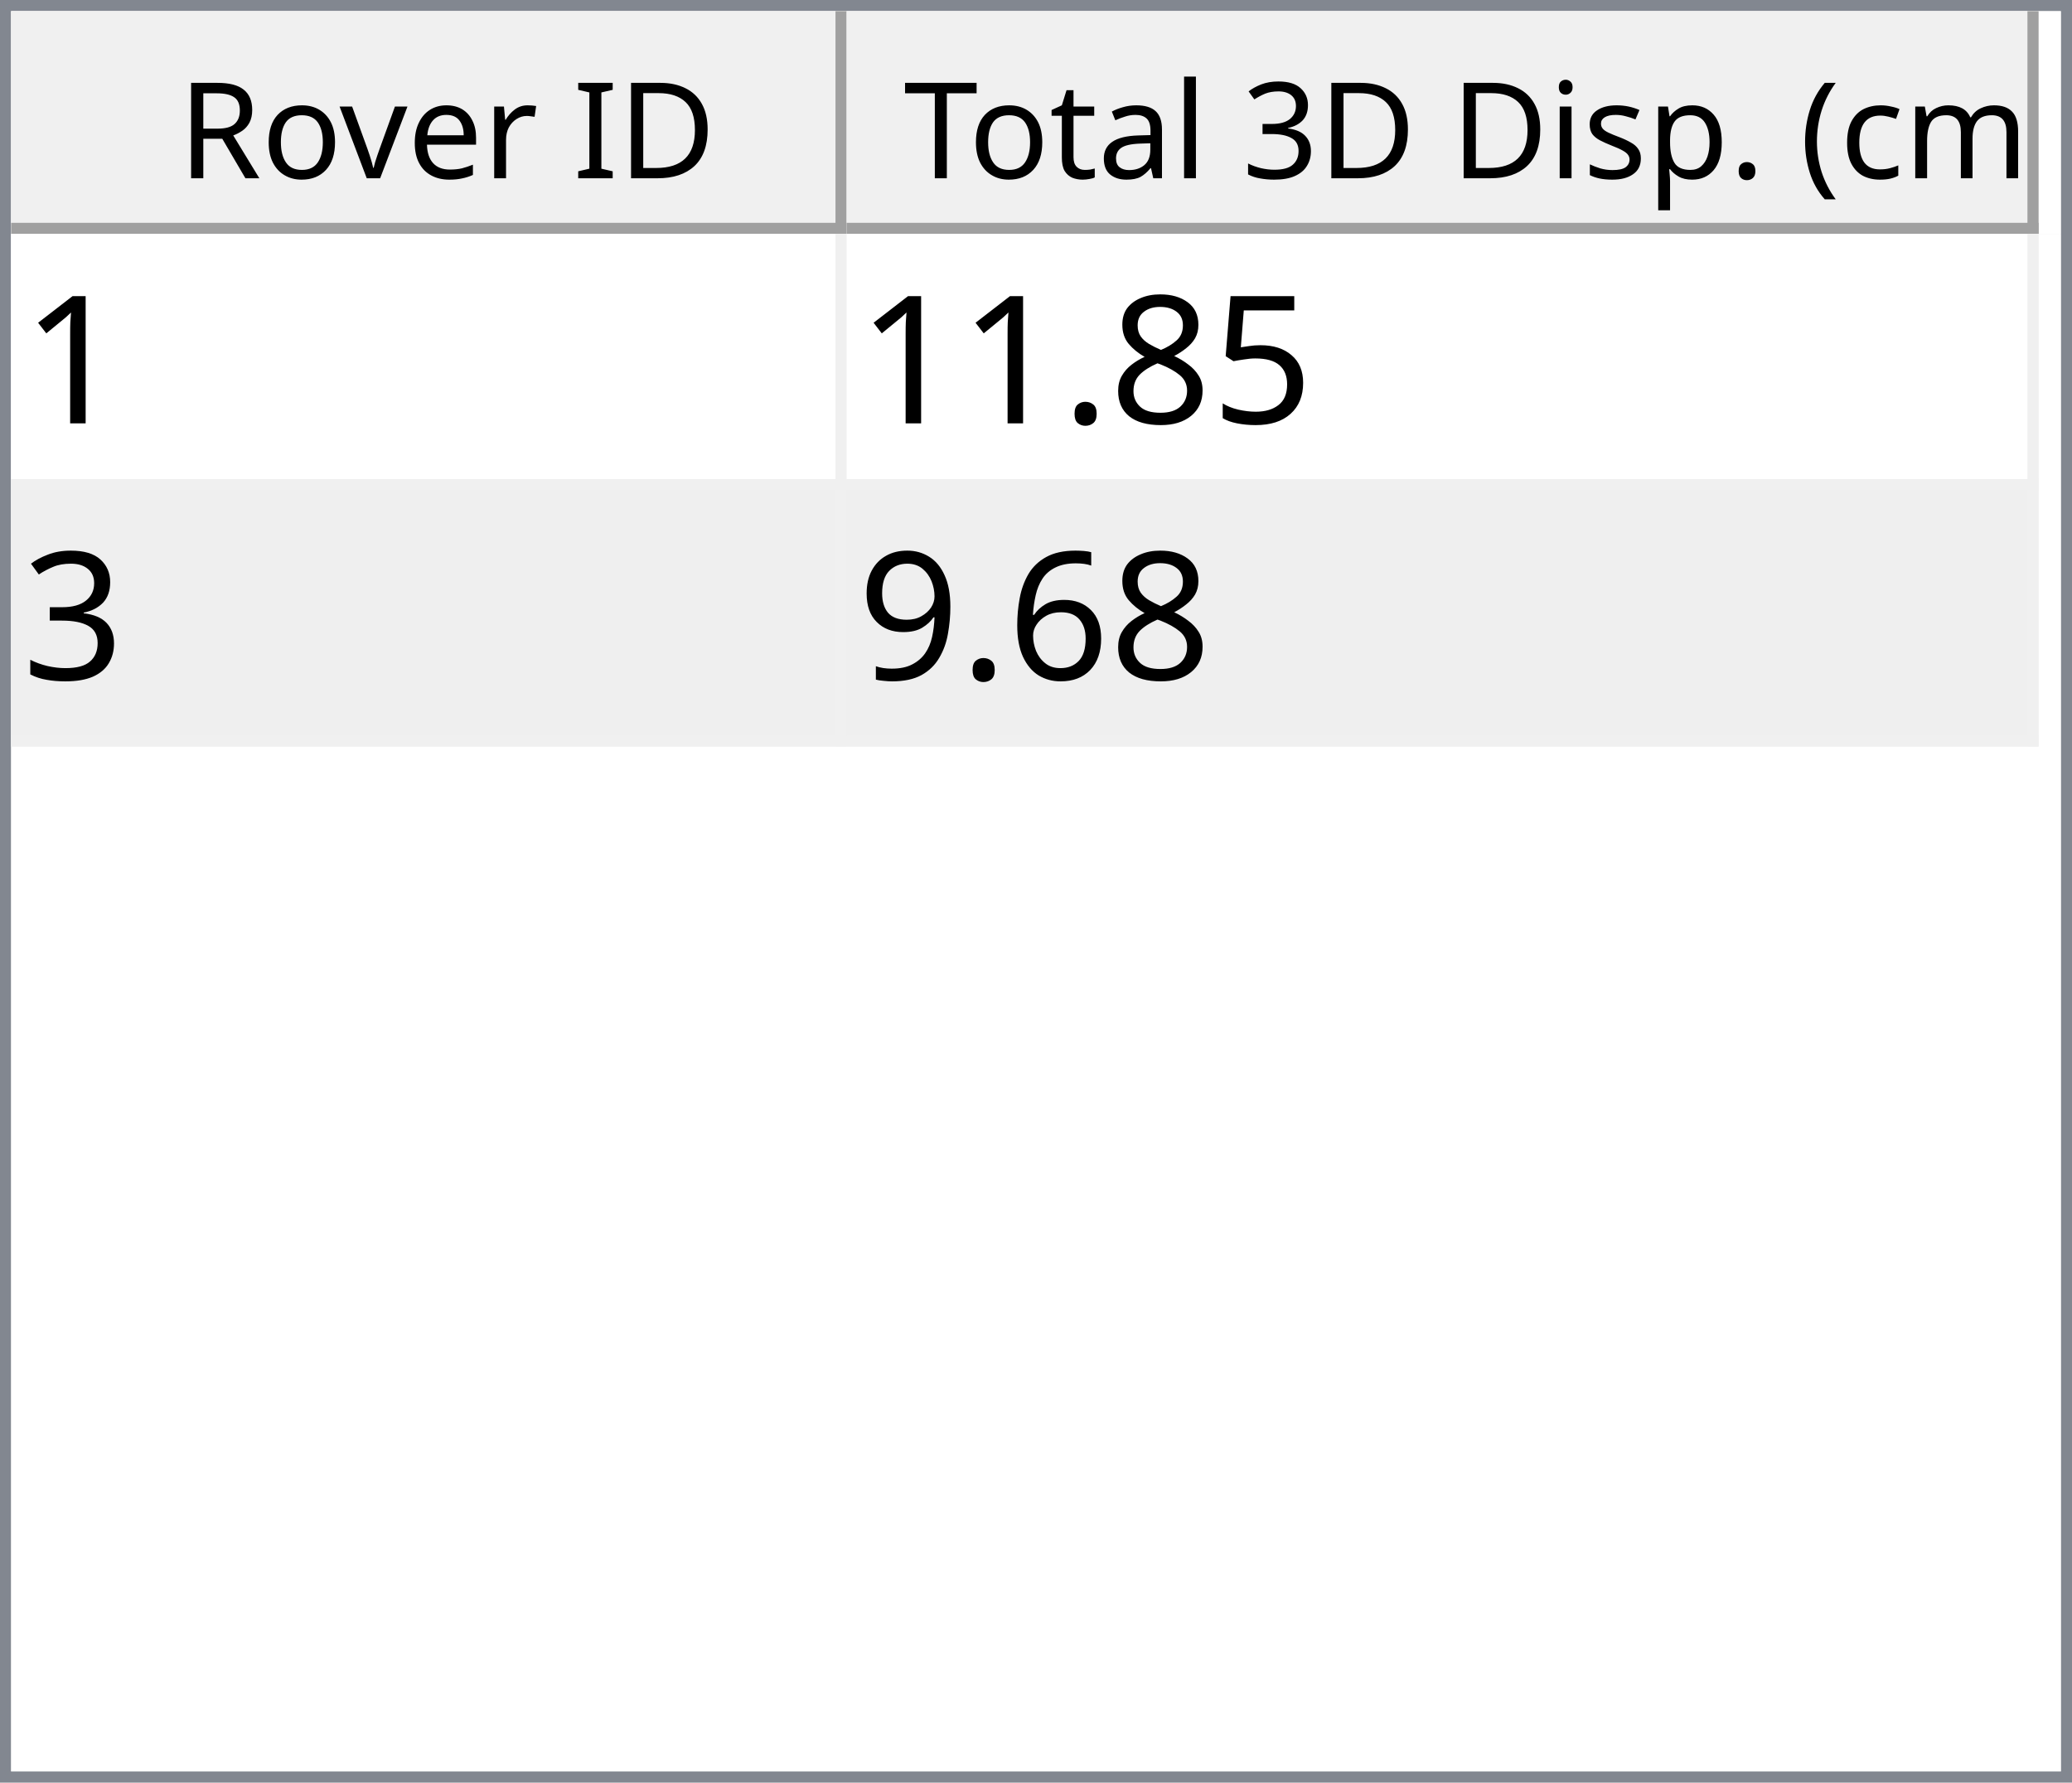
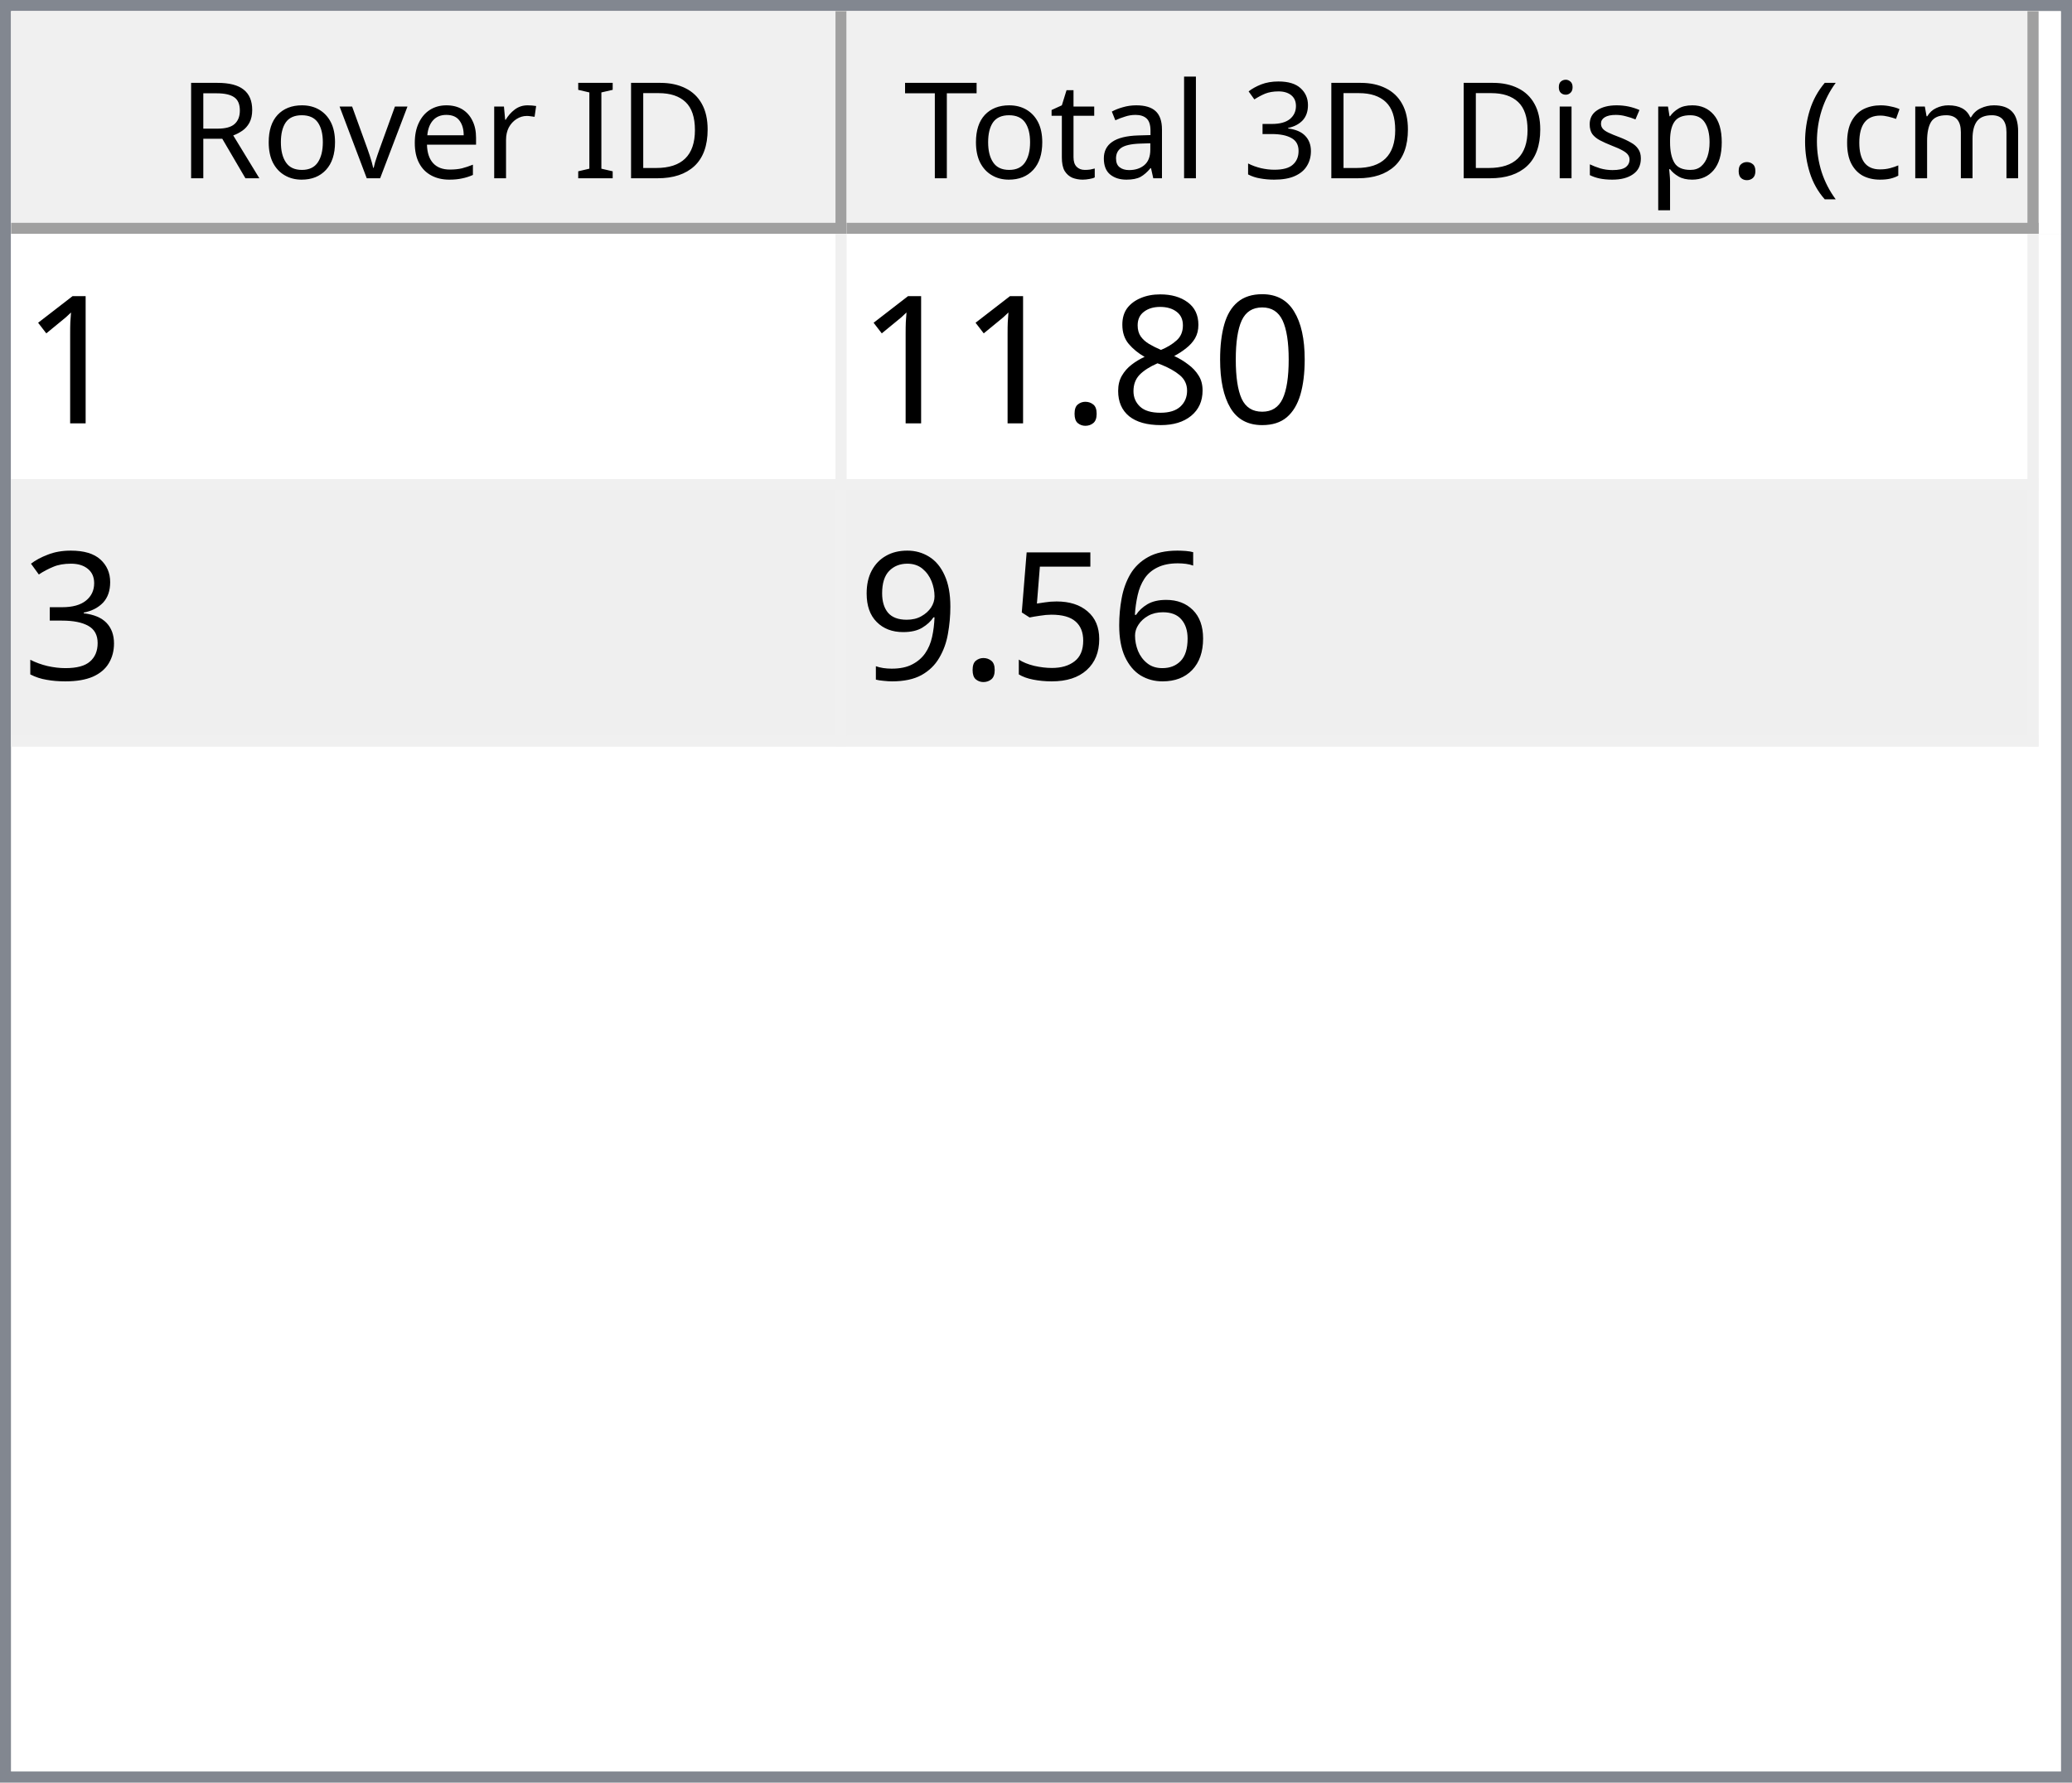
<svg xmlns="http://www.w3.org/2000/svg" style="fill-opacity:1; color-rendering:auto; color-interpolation:auto; text-rendering:auto; stroke:black; stroke-linecap:square; stroke-miterlimit:10; shape-rendering:auto; stroke-opacity:1; fill:black; stroke-dasharray:none; font-weight:normal; stroke-width:1; font-family:'Dialog'; font-style:normal; stroke-linejoin:miter; font-size:12px; stroke-dashoffset:0; image-rendering:auto;" width="186" height="160">
  <defs id="genericDefs" />
  <g>
    <defs id="defs1">
      <clipPath clipPathUnits="userSpaceOnUse" id="clipPath1">
        <path d="M0 0 L186 0 L186 160 L0 160 L0 0 Z" />
      </clipPath>
      <clipPath clipPathUnits="userSpaceOnUse" id="clipPath2">
        <path d="M0 0 L0 160 L186 160 L186 0 Z" />
      </clipPath>
      <clipPath clipPathUnits="userSpaceOnUse" id="clipPath3">
        <path d="M0 0 L0 20 L184 20 L184 0 Z" />
      </clipPath>
      <clipPath clipPathUnits="userSpaceOnUse" id="clipPath4">
        <path d="M0 0 L0 20 L75 20 L75 0 Z" />
      </clipPath>
      <clipPath clipPathUnits="userSpaceOnUse" id="clipPath5">
        <path d="M1 1 L1 19 L74 19 L74 1 Z" />
      </clipPath>
      <clipPath clipPathUnits="userSpaceOnUse" id="clipPath6">
        <path d="M0 0 L0 18 L73 18 L73 0 Z" />
      </clipPath>
      <clipPath clipPathUnits="userSpaceOnUse" id="clipPath7">
        <path d="M-0.5 -0.5 L-0.5 19.5 L74.5 19.5 L74.5 -0.5 Z" />
      </clipPath>
      <clipPath clipPathUnits="userSpaceOnUse" id="clipPath8">
        <path d="M0 0 L0 20 L107 20 L107 0 Z" />
      </clipPath>
      <clipPath clipPathUnits="userSpaceOnUse" id="clipPath9">
        <path d="M1 1 L1 19 L106 19 L106 1 Z" />
      </clipPath>
      <clipPath clipPathUnits="userSpaceOnUse" id="clipPath10">
        <path d="M0 0 L0 18 L105 18 L105 0 Z" />
      </clipPath>
      <clipPath clipPathUnits="userSpaceOnUse" id="clipPath11">
        <path d="M-0.5 -0.5 L-0.5 19.5 L106.5 19.5 L106.5 -0.5 Z" />
      </clipPath>
      <clipPath clipPathUnits="userSpaceOnUse" id="clipPath12">
        <path d="M0 0 L0 138 L184 138 L184 0 Z" />
      </clipPath>
      <clipPath clipPathUnits="userSpaceOnUse" id="clipPath13">
        <path d="M0 0 L0 46 L182 46 L182 0 Z" />
      </clipPath>
      <clipPath clipPathUnits="userSpaceOnUse" id="clipPath14">
        <path d="M-0.5 -0.5 L-0.5 45.5 L181.5 45.5 L181.5 -0.5 Z" />
      </clipPath>
      <clipPath clipPathUnits="userSpaceOnUse" id="clipPath15">
        <path d="M0 0 L0 22 L74 22 L74 0 Z" />
      </clipPath>
      <clipPath clipPathUnits="userSpaceOnUse" id="clipPath16">
        <path d="M0 0 L0 22 L106 22 L106 0 Z" />
      </clipPath>
      <font horiz-adv-x="64.551" id="font1">
        <font-face ascent="107.91" descent="25.098" units-per-em="100" style="font-style:normal; font-family:Segoe UI; font-weight:normal;" />
        <missing-glyph horiz-adv-x="64.551" d="M8.109 0 L8.109 68.266 L56.453 68.266 L56.453 0 L8.109 0 ZM15.328 7.234 L49.219 7.234 L49.219 61.031 L15.328 61.031 L15.328 7.234 Z" />
        <glyph unicode="D" horiz-adv-x="70.117" d="M9.188 0 L9.188 70.016 L28.516 70.016 Q65.531 70.016 65.531 35.891 Q65.531 19.672 55.25 9.836 Q44.969 0 27.734 0 L9.188 0 ZM17.391 62.594 L17.391 7.422 L27.828 7.422 Q41.609 7.422 49.273 14.797 Q56.938 22.172 56.938 35.688 Q56.938 62.594 28.328 62.594 L17.391 62.594 Z" />
        <glyph unicode="I" horiz-adv-x="26.611" d="M17.391 0 L9.188 0 L9.188 70.016 L17.391 70.016 L17.391 0 Z" />
        <glyph unicode=" " horiz-adv-x="27.393" d="" />
        <glyph unicode="r" horiz-adv-x="34.766" d="M34.188 41.891 Q32.078 43.5 28.125 43.5 Q23 43.5 19.555 38.672 Q16.109 33.844 16.109 25.484 L16.109 0 L8.109 0 L8.109 50 L16.109 50 L16.109 39.703 L16.312 39.703 Q18.016 44.969 21.531 47.922 Q25.047 50.875 29.391 50.875 Q32.516 50.875 34.188 50.203 L34.188 41.891 Z" />
        <glyph unicode="e" horiz-adv-x="52.295" d="M48.297 23 L12.984 23 Q13.188 14.656 17.484 10.109 Q21.781 5.562 29.297 5.562 Q37.75 5.562 44.828 11.141 L44.828 3.609 Q38.234 -1.172 27.391 -1.172 Q16.797 -1.172 10.742 5.641 Q4.688 12.453 4.688 24.812 Q4.688 36.469 11.305 43.82 Q17.922 51.172 27.734 51.172 Q37.547 51.172 42.922 44.828 Q48.297 38.484 48.297 27.203 L48.297 23 ZM40.094 29.781 Q40.047 36.719 36.75 40.578 Q33.453 44.438 27.594 44.438 Q21.922 44.438 17.969 40.383 Q14.016 36.328 13.094 29.781 L40.094 29.781 Z" />
        <glyph unicode="v" horiz-adv-x="47.9" d="M47.406 50 L27.484 0 L19.625 0 L0.688 50 L9.469 50 L22.172 13.672 Q23.578 9.672 23.922 6.688 L24.125 6.688 Q24.609 10.453 25.688 13.484 L38.969 50 L47.406 50 Z" />
        <glyph unicode="o" horiz-adv-x="58.594" d="M29 -1.172 Q17.922 -1.172 11.305 5.836 Q4.688 12.844 4.688 24.422 Q4.688 37.016 11.57 44.094 Q18.453 51.172 30.172 51.172 Q41.359 51.172 47.633 44.289 Q53.906 37.406 53.906 25.203 Q53.906 13.234 47.141 6.031 Q40.375 -1.172 29 -1.172 ZM29.594 44.438 Q21.875 44.438 17.383 39.188 Q12.891 33.938 12.891 24.703 Q12.891 15.828 17.43 10.695 Q21.969 5.562 29.594 5.562 Q37.359 5.562 41.531 10.594 Q45.703 15.625 45.703 24.906 Q45.703 34.281 41.531 39.359 Q37.359 44.438 29.594 44.438 Z" />
        <glyph unicode="R" horiz-adv-x="59.814" d="M59.375 0 L49.609 0 L37.891 19.625 Q36.281 22.359 34.766 24.289 Q33.25 26.219 31.664 27.438 Q30.078 28.656 28.25 29.219 Q26.422 29.781 24.125 29.781 L17.391 29.781 L17.391 0 L9.188 0 L9.188 70.016 L30.078 70.016 Q34.672 70.016 38.555 68.867 Q42.438 67.719 45.289 65.375 Q48.141 63.031 49.758 59.547 Q51.375 56.062 51.375 51.375 Q51.375 47.703 50.273 44.656 Q49.172 41.609 47.148 39.211 Q45.125 36.812 42.266 35.133 Q39.406 33.453 35.844 32.516 L35.844 32.328 Q37.594 31.547 38.891 30.547 Q40.188 29.547 41.359 28.18 Q42.531 26.812 43.68 25.078 Q44.828 23.344 46.234 21.047 L59.375 0 ZM17.391 62.594 L17.391 37.203 L28.516 37.203 Q31.594 37.203 34.203 38.133 Q36.812 39.062 38.719 40.797 Q40.625 42.531 41.703 45.047 Q42.781 47.562 42.781 50.688 Q42.781 56.297 39.141 59.445 Q35.5 62.594 28.609 62.594 L17.391 62.594 Z" />
        <glyph unicode=")" horiz-adv-x="30.176" d="M8.297 -15.922 L1.172 -15.922 Q16.406 2.344 16.406 26.812 Q16.406 51.469 1.078 70.016 L8.297 70.016 Q23.531 52.156 23.531 26.703 Q23.531 1.375 8.297 -15.922 Z" />
        <glyph unicode="m" horiz-adv-x="86.133" d="M79.109 0 L71.094 0 L71.094 28.719 Q71.094 37.016 68.531 40.727 Q65.969 44.438 59.906 44.438 Q54.781 44.438 51.195 39.75 Q47.609 35.062 47.609 28.516 L47.609 0 L39.594 0 L39.594 29.688 Q39.594 44.438 28.219 44.438 Q22.953 44.438 19.531 40.016 Q16.109 35.594 16.109 28.516 L16.109 0 L8.109 0 L8.109 50 L16.109 50 L16.109 42.094 L16.312 42.094 Q21.625 51.172 31.844 51.172 Q36.969 51.172 40.773 48.312 Q44.578 45.453 46 40.828 Q51.562 51.172 62.594 51.172 Q79.109 51.172 79.109 30.812 L79.109 0 Z" />
        <glyph unicode="c" horiz-adv-x="46.191" d="M42.188 2.297 Q36.422 -1.172 28.516 -1.172 Q17.828 -1.172 11.258 5.789 Q4.688 12.75 4.688 23.828 Q4.688 36.188 11.766 43.68 Q18.844 51.172 30.672 51.172 Q37.25 51.172 42.281 48.734 L42.281 40.531 Q36.719 44.438 30.375 44.438 Q22.703 44.438 17.797 38.945 Q12.891 33.453 12.891 24.516 Q12.891 15.719 17.508 10.641 Q22.125 5.562 29.891 5.562 Q36.422 5.562 42.188 9.906 L42.188 2.297 Z" />
        <glyph unicode="(" horiz-adv-x="30.176" d="M29.109 -15.922 L21.969 -15.922 Q6.844 1.375 6.844 26.703 Q6.844 52.156 21.969 70.016 L29.203 70.016 Q13.875 51.469 13.875 26.812 Q13.875 2.344 29.109 -15.922 Z" />
        <glyph unicode="." horiz-adv-x="21.68" d="M10.891 -1.078 Q8.641 -1.078 7.055 0.539 Q5.469 2.156 5.469 4.391 Q5.469 6.641 7.055 8.273 Q8.641 9.906 10.891 9.906 Q13.188 9.906 14.797 8.273 Q16.406 6.641 16.406 4.391 Q16.406 2.156 14.797 0.539 Q13.188 -1.078 10.891 -1.078 Z" />
        <glyph unicode="p" horiz-adv-x="58.789" d="M16.312 7.234 L16.109 7.234 L16.109 -23 L8.109 -23 L8.109 50 L16.109 50 L16.109 41.219 L16.312 41.219 Q22.219 51.172 33.594 51.172 Q43.266 51.172 48.688 44.461 Q54.109 37.75 54.109 26.469 Q54.109 13.922 48 6.375 Q41.891 -1.172 31.297 -1.172 Q21.578 -1.172 16.312 7.234 ZM16.109 27.391 L16.109 20.406 Q16.109 14.203 20.141 9.883 Q24.172 5.562 30.375 5.562 Q37.641 5.562 41.773 11.133 Q45.906 16.703 45.906 26.609 Q45.906 34.969 42.047 39.703 Q38.188 44.438 31.594 44.438 Q24.609 44.438 20.359 39.578 Q16.109 34.719 16.109 27.391 Z" />
        <glyph unicode="s" horiz-adv-x="42.432" d="M5.078 1.812 L5.078 10.406 Q11.625 5.562 19.484 5.562 Q30.031 5.562 30.031 12.594 Q30.031 14.594 29.125 15.992 Q28.219 17.391 26.68 18.461 Q25.141 19.531 23.07 20.383 Q21 21.234 18.609 22.172 Q15.281 23.484 12.766 24.828 Q10.25 26.172 8.57 27.859 Q6.891 29.547 6.031 31.695 Q5.172 33.844 5.172 36.719 Q5.172 40.234 6.789 42.945 Q8.406 45.656 11.086 47.484 Q13.766 49.312 17.211 50.242 Q20.656 51.172 24.312 51.172 Q30.812 51.172 35.938 48.922 L35.938 40.828 Q30.422 44.438 23.25 44.438 Q21 44.438 19.195 43.922 Q17.391 43.406 16.094 42.477 Q14.797 41.547 14.086 40.258 Q13.375 38.969 13.375 37.406 Q13.375 35.453 14.086 34.133 Q14.797 32.812 16.164 31.789 Q17.531 30.766 19.484 29.938 Q21.438 29.109 23.922 28.125 Q27.25 26.859 29.883 25.516 Q32.516 24.172 34.375 22.484 Q36.234 20.797 37.234 18.602 Q38.234 16.406 38.234 13.375 Q38.234 9.672 36.602 6.938 Q34.969 4.203 32.234 2.398 Q29.5 0.594 25.93 -0.289 Q22.359 -1.172 18.453 -1.172 Q10.75 -1.172 5.078 1.812 Z" />
        <glyph unicode="i" horiz-adv-x="24.219" d="M12.203 62.703 Q10.062 62.703 8.547 64.164 Q7.031 65.625 7.031 67.875 Q7.031 70.125 8.547 71.609 Q10.062 73.094 12.203 73.094 Q14.406 73.094 15.945 71.609 Q17.484 70.125 17.484 67.875 Q17.484 65.719 15.945 64.211 Q14.406 62.703 12.203 62.703 ZM16.109 0 L8.109 0 L8.109 50 L16.109 50 L16.109 0 Z" />
        <glyph unicode="3" horiz-adv-x="53.906" d="M46.531 19.828 Q46.531 15.094 44.75 11.211 Q42.969 7.328 39.719 4.57 Q36.469 1.812 31.93 0.297 Q27.391 -1.219 21.922 -1.219 Q11.922 -1.219 6 2.594 L6 11.188 Q13.094 5.609 22.219 5.609 Q25.875 5.609 28.828 6.539 Q31.781 7.469 33.906 9.227 Q36.031 10.984 37.18 13.477 Q38.328 15.969 38.328 19.094 Q38.328 32.812 18.797 32.812 L12.984 32.812 L12.984 39.594 L18.5 39.594 Q35.797 39.594 35.797 52.484 Q35.797 64.406 22.609 64.406 Q15.188 64.406 8.688 59.422 L8.688 67.188 Q15.375 71.188 24.609 71.188 Q29 71.188 32.57 69.969 Q36.141 68.75 38.68 66.555 Q41.219 64.359 42.609 61.281 Q44 58.203 44 54.5 Q44 40.672 30.031 36.719 L30.031 36.531 Q33.594 36.141 36.625 34.797 Q39.656 33.453 41.852 31.305 Q44.047 29.156 45.289 26.25 Q46.531 23.344 46.531 19.828 Z" />
        <glyph unicode="l" horiz-adv-x="24.219" d="M16.109 0 L8.109 0 L8.109 74.031 L16.109 74.031 L16.109 0 Z" />
        <glyph unicode="a" horiz-adv-x="50.879" d="M43.891 0 L35.891 0 L35.891 7.812 L35.688 7.812 Q30.469 -1.172 20.312 -1.172 Q12.844 -1.172 8.617 2.781 Q4.391 6.734 4.391 13.281 Q4.391 27.297 20.906 29.594 L35.891 31.688 Q35.891 44.438 25.594 44.438 Q16.547 44.438 9.281 38.281 L9.281 46.484 Q16.656 51.172 26.266 51.172 Q43.891 51.172 43.891 32.516 L43.891 0 ZM35.891 25.297 L23.828 23.641 Q18.266 22.859 15.43 20.875 Q12.594 18.891 12.594 13.875 Q12.594 10.203 15.211 7.883 Q17.828 5.562 22.172 5.562 Q28.125 5.562 32.008 9.742 Q35.891 13.922 35.891 20.312 L35.891 25.297 Z" />
        <glyph unicode="t" horiz-adv-x="33.887" d="M31.297 0.484 Q28.469 -1.078 23.828 -1.078 Q10.688 -1.078 10.688 13.578 L10.688 43.172 L2.094 43.172 L2.094 50 L10.688 50 L10.688 62.203 L18.703 64.797 L18.703 50 L31.297 50 L31.297 43.172 L18.703 43.172 L18.703 14.984 Q18.703 9.969 20.414 7.82 Q22.125 5.672 26.078 5.672 Q29.109 5.672 31.297 7.328 L31.297 0.484 Z" />
        <glyph unicode="T" horiz-adv-x="52.393" d="M50.594 62.594 L30.375 62.594 L30.375 0 L22.172 0 L22.172 62.594 L2 62.594 L2 70.016 L50.594 70.016 L50.594 62.594 Z" />
      </font>
      <font horiz-adv-x="75.0" id="font2">
        <font-face ascent="100.537" descent="21.973" units-per-em="100" style="font-style:normal; font-family:sans-serif; font-weight:normal;" />
        <missing-glyph horiz-adv-x="75.0" d="M12.5 0 L12.5 62.5 L62.5 62.5 L62.5 0 L12.5 0 ZM14.062 1.562 L60.938 1.562 L60.938 60.938 L14.062 60.938 L14.062 1.562 Z" />
        <glyph unicode="1" horiz-adv-x="55.615" d="M37.25 0 L28.469 0 L28.469 56 Q25.297 52.984 20.141 49.953 Q14.984 46.922 10.891 45.406 L10.891 53.906 Q18.266 57.375 23.781 62.305 Q29.297 67.234 31.594 71.875 L37.25 71.875 L37.25 0 Z" />
-         <glyph unicode="5" horiz-adv-x="55.615" d="M4.156 18.75 L13.375 19.531 Q14.406 12.797 18.141 9.398 Q21.875 6 27.156 6 Q33.5 6 37.891 10.789 Q42.281 15.578 42.281 23.484 Q42.281 31 38.062 35.352 Q33.844 39.703 27 39.703 Q22.75 39.703 19.336 37.773 Q15.922 35.844 13.969 32.766 L5.719 33.844 L12.641 70.609 L48.25 70.609 L48.25 62.203 L19.672 62.203 L15.828 42.969 Q22.266 47.469 29.344 47.469 Q38.719 47.469 45.164 40.969 Q51.609 34.469 51.609 24.266 Q51.609 14.547 45.953 7.469 Q39.062 -1.219 27.156 -1.219 Q17.391 -1.219 11.211 4.25 Q5.031 9.719 4.156 18.75 Z" />
+         <glyph unicode="0" horiz-adv-x="55.615" d="M4.156 35.297 Q4.156 48 6.766 55.742 Q9.375 63.484 14.523 67.68 Q19.672 71.875 27.484 71.875 Q33.25 71.875 37.594 69.555 Q41.938 67.234 44.773 62.867 Q47.609 58.5 49.219 52.227 Q50.828 45.953 50.828 35.297 Q50.828 22.703 48.242 14.969 Q45.656 7.234 40.508 3.008 Q35.359 -1.219 27.484 -1.219 Q17.141 -1.219 11.234 6.203 Q4.156 15.141 4.156 35.297 ZM13.188 35.297 Q13.188 17.672 17.312 11.836 Q21.438 6 27.484 6 Q33.547 6 37.672 11.859 Q41.797 17.719 41.797 35.297 Q41.797 52.984 37.672 58.789 Q33.547 64.594 27.391 64.594 Q21.344 64.594 17.719 59.469 Q13.188 52.938 13.188 35.297 Z" />
        <glyph unicode="8" horiz-adv-x="55.615" d="M17.672 38.812 Q12.203 40.828 9.57 44.539 Q6.938 48.25 6.938 53.422 Q6.938 61.234 12.555 66.555 Q18.172 71.875 27.484 71.875 Q36.859 71.875 42.578 66.43 Q48.297 60.984 48.297 53.172 Q48.297 48.188 45.68 44.508 Q43.062 40.828 37.75 38.812 Q44.344 36.672 47.781 31.883 Q51.219 27.094 51.219 20.453 Q51.219 11.281 44.727 5.031 Q38.234 -1.219 27.641 -1.219 Q17.047 -1.219 10.547 5.055 Q4.047 11.328 4.047 20.703 Q4.047 27.688 7.594 32.398 Q11.141 37.109 17.672 38.812 ZM15.922 53.719 Q15.922 48.641 19.195 45.414 Q22.469 42.188 27.688 42.188 Q32.766 42.188 36.016 45.383 Q39.266 48.578 39.266 53.219 Q39.266 58.062 35.914 61.359 Q32.562 64.656 27.594 64.656 Q22.562 64.656 19.242 61.43 Q15.922 58.203 15.922 53.719 ZM13.094 20.656 Q13.094 16.891 14.875 13.375 Q16.656 9.859 20.172 7.93 Q23.688 6 27.734 6 Q34.031 6 38.133 10.055 Q42.234 14.109 42.234 20.359 Q42.234 26.703 38.016 30.859 Q33.797 35.016 27.438 35.016 Q21.234 35.016 17.164 30.914 Q13.094 26.812 13.094 20.656 Z" />
        <glyph unicode="." horiz-adv-x="27.783" d="M9.078 0 L9.078 10.016 L19.094 10.016 L19.094 0 L9.078 0 Z" />
        <glyph unicode="3" horiz-adv-x="55.615" d="M4.203 18.891 L12.984 20.062 Q14.5 12.594 18.141 9.297 Q21.781 6 27 6 Q33.203 6 37.477 10.297 Q41.75 14.594 41.75 20.953 Q41.75 27 37.797 30.93 Q33.844 34.859 27.734 34.859 Q25.25 34.859 21.531 33.891 L22.516 41.609 Q23.391 41.5 23.922 41.5 Q29.547 41.5 34.039 44.43 Q38.531 47.359 38.531 53.469 Q38.531 58.297 35.258 61.477 Q31.984 64.656 26.812 64.656 Q21.688 64.656 18.266 61.43 Q14.844 58.203 13.875 51.766 L5.078 53.328 Q6.688 62.156 12.398 67.016 Q18.109 71.875 26.609 71.875 Q32.469 71.875 37.398 69.359 Q42.328 66.844 44.945 62.5 Q47.562 58.156 47.562 53.266 Q47.562 48.641 45.07 44.828 Q42.578 41.016 37.703 38.766 Q44.047 37.312 47.562 32.695 Q51.078 28.078 51.078 21.141 Q51.078 11.766 44.242 5.25 Q37.406 -1.266 26.953 -1.266 Q17.531 -1.266 11.305 4.352 Q5.078 9.969 4.203 18.891 Z" />
        <glyph unicode="6" horiz-adv-x="55.615" d="M49.75 54.047 L41.016 53.375 Q39.844 58.547 37.703 60.891 Q34.125 64.656 28.906 64.656 Q24.703 64.656 21.531 62.312 Q17.391 59.281 14.992 53.469 Q12.594 47.656 12.5 36.922 Q15.672 41.75 20.266 44.094 Q24.859 46.438 29.891 46.438 Q38.672 46.438 44.852 39.969 Q51.031 33.5 51.031 23.25 Q51.031 16.5 48.125 10.719 Q45.219 4.938 40.141 1.859 Q35.062 -1.219 28.609 -1.219 Q17.625 -1.219 10.695 6.859 Q3.766 14.938 3.766 33.5 Q3.766 54.25 11.422 63.672 Q18.109 71.875 29.438 71.875 Q37.891 71.875 43.289 67.141 Q48.688 62.406 49.75 54.047 ZM13.875 23.188 Q13.875 18.656 15.797 14.508 Q17.719 10.359 21.188 8.18 Q24.656 6 28.469 6 Q34.031 6 38.039 10.492 Q42.047 14.984 42.047 22.703 Q42.047 30.125 38.086 34.398 Q34.125 38.672 28.125 38.672 Q22.172 38.672 18.023 34.398 Q13.875 30.125 13.875 23.188 Z" />
+         <glyph unicode="5" horiz-adv-x="55.615" d="M4.156 18.75 L13.375 19.531 Q14.406 12.797 18.141 9.398 Q21.875 6 27.156 6 Q33.5 6 37.891 10.789 Q42.281 15.578 42.281 23.484 Q42.281 31 38.062 35.352 Q33.844 39.703 27 39.703 Q22.75 39.703 19.336 37.773 Q15.922 35.844 13.969 32.766 L5.719 33.844 L12.641 70.609 L48.25 70.609 L48.25 62.203 L19.672 62.203 L15.828 42.969 Q22.266 47.469 29.344 47.469 Q38.719 47.469 45.164 40.969 Q51.609 34.469 51.609 24.266 Q51.609 14.547 45.953 7.469 Q39.062 -1.219 27.156 -1.219 Q17.391 -1.219 11.211 4.25 Q5.031 9.719 4.156 18.75 Z" />
        <glyph unicode="9" horiz-adv-x="55.615" d="M5.469 16.547 L13.922 17.328 Q14.984 11.375 18.016 8.688 Q21.047 6 25.781 6 Q29.828 6 32.883 7.859 Q35.938 9.719 37.891 12.82 Q39.844 15.922 41.164 21.195 Q42.484 26.469 42.484 31.938 Q42.484 32.516 42.438 33.688 Q39.797 29.5 35.234 26.883 Q30.672 24.266 25.344 24.266 Q16.453 24.266 10.305 30.711 Q4.156 37.156 4.156 47.703 Q4.156 58.594 10.578 65.234 Q17 71.875 26.656 71.875 Q33.641 71.875 39.43 68.117 Q45.219 64.359 48.219 57.398 Q51.219 50.438 51.219 37.25 Q51.219 23.531 48.242 15.406 Q45.266 7.281 39.383 3.031 Q33.5 -1.219 25.594 -1.219 Q17.188 -1.219 11.867 3.445 Q6.547 8.109 5.469 16.547 ZM41.453 48.141 Q41.453 55.719 37.43 60.156 Q33.406 64.594 27.734 64.594 Q21.875 64.594 17.531 59.812 Q13.188 55.031 13.188 47.406 Q13.188 40.578 17.312 36.305 Q21.438 32.031 27.484 32.031 Q33.594 32.031 37.523 36.305 Q41.453 40.578 41.453 48.141 Z" />
      </font>
    </defs>
    <g style="fill:white; stroke:white;">
      <rect x="0" y="0" width="186" style="clip-path:url(#clipPath1); stroke:none;" height="160" />
    </g>
    <g style="fill:white; text-rendering:optimizeSpeed; color-rendering:optimizeSpeed; image-rendering:optimizeSpeed; shape-rendering:crispEdges; stroke:white; color-interpolation:sRGB;">
      <rect x="0" width="186" height="160" y="0" style="stroke:none;" />
      <path style="stroke:none;" d="M0 160 L186 160 L186 0 L0 0 Z" />
    </g>
    <g style="fill:rgb(240,240,240); font-family:'Segoe UI'; stroke:rgb(240,240,240);">
      <rect x="0" y="0" width="186" style="clip-path:url(#clipPath2); stroke:none;" height="160" />
    </g>
    <g style="fill:rgb(130,135,144); font-family:'Segoe UI'; stroke:rgb(130,135,144);">
      <path d="M0 0 L186 0 L186 160 L0 160 L0 0 ZM1 1 L185 1 L185 159 L1 159 L1 1 Z" style="fill-rule:evenodd; clip-path:url(#clipPath2); stroke:none;" />
    </g>
    <g style="fill:white; font-family:'Segoe UI'; stroke:white;" transform="translate(1,1)">
      <rect x="0" y="0" width="184" style="clip-path:url(#clipPath3); stroke:none;" height="20" />
    </g>
    <g style="fill:rgb(240,240,240); font-family:'Segoe UI'; stroke:rgb(240,240,240);" transform="translate(1,1)">
      <rect x="0" y="0" width="75" style="clip-path:url(#clipPath4); stroke:none;" height="20" />
    </g>
    <g style="font-family:'Segoe UI';" transform="translate(2,2)">
      <text x="14" xml:space="preserve" y="14" style="clip-path:url(#clipPath6); stroke:none;">Rover ID</text>
    </g>
    <g style="fill:rgb(160,160,160); font-family:'Segoe UI'; stroke:rgb(160,160,160); stroke-linejoin:bevel;" transform="translate(1.5,1.5)">
      <line x1="74" x2="74" y1="0" style="fill:none; clip-path:url(#clipPath7);" y2="19" />
    </g>
    <g style="fill:rgb(160,160,160); font-family:'Segoe UI'; stroke:rgb(160,160,160); stroke-linejoin:bevel;" transform="matrix(1,0,0,1,1,1) translate(0.5,0.5)">
      <line x1="0" x2="74" y1="19" style="fill:none; clip-path:url(#clipPath7);" y2="19" />
    </g>
    <g style="fill:rgb(240,240,240); font-family:'Segoe UI'; stroke:rgb(240,240,240);" transform="translate(76,1)">
      <rect x="0" y="0" width="107" style="clip-path:url(#clipPath8); stroke:none;" height="20" />
    </g>
    <g style="font-family:'Segoe UI';" transform="translate(77,2)">
      <text x="1" xml:space="preserve" y="14" style="clip-path:url(#clipPath10); stroke:none;"> Total 3D Disp. (cm)</text>
    </g>
    <g style="fill:rgb(160,160,160); font-family:'Segoe UI'; stroke:rgb(160,160,160); stroke-linejoin:bevel;" transform="translate(76.5,1.5)">
      <line x1="106" x2="106" y1="0" style="fill:none; clip-path:url(#clipPath11);" y2="19" />
    </g>
    <g style="fill:rgb(160,160,160); font-family:'Segoe UI'; stroke:rgb(160,160,160); stroke-linejoin:bevel;" transform="matrix(1,0,0,1,76,1) translate(0.5,0.5)">
      <line x1="0" x2="106" y1="19" style="fill:none; clip-path:url(#clipPath11);" y2="19" />
    </g>
    <g style="fill:white; font-family:'Segoe UI'; stroke:white;" transform="translate(1,21)">
      <rect x="0" y="0" width="184" style="clip-path:url(#clipPath12); stroke:none;" height="138" />
    </g>
    <g style="fill:rgb(240,240,240); font-size:16px; font-family:sans-serif; stroke:rgb(240,240,240);" transform="translate(1,21)">
      <rect x="0" y="0" width="182" style="clip-path:url(#clipPath13); stroke:none;" height="46" />
      <line transform="translate(0.5,0.5)" x1="0" x2="181" y1="22" style="clip-path:url(#clipPath14); fill:none; stroke-linejoin:bevel;" y2="22" />
    </g>
    <g transform="matrix(1,0,0,1,1,21) translate(0.5,0.5)" style="fill:rgb(240,240,240); font-size:16px; font-family:sans-serif; stroke:rgb(240,240,240); stroke-linejoin:bevel;">
      <line x1="0" x2="181" y1="45" style="fill:none; clip-path:url(#clipPath14);" y2="45" />
    </g>
    <g transform="matrix(1,0,0,1,1,21) translate(0.5,0.5)" style="fill:rgb(240,240,240); font-size:16px; font-family:sans-serif; stroke:rgb(240,240,240); stroke-linejoin:bevel;">
      <line x1="74" x2="74" y1="0" style="fill:none; clip-path:url(#clipPath14);" y2="45" />
    </g>
    <g transform="matrix(1,0,0,1,1,21) translate(0.5,0.5)" style="fill:rgb(240,240,240); font-size:16px; font-family:sans-serif; stroke:rgb(240,240,240); stroke-linejoin:bevel;">
      <line x1="181" x2="181" y1="0" style="fill:none; clip-path:url(#clipPath14);" y2="45" />
    </g>
    <g style="fill:white; font-size:16px; font-family:sans-serif; stroke:white;" transform="matrix(1,0,0,1,1,21)">
      <rect x="0" y="0" width="74" style="clip-path:url(#clipPath15); stroke:none;" height="22" />
      <text x="1" y="17" style="fill:black; clip-path:url(#clipPath15); stroke:none;" xml:space="preserve">1</text>
    </g>
    <g style="fill:white; font-size:16px; font-family:sans-serif; stroke:white;" transform="matrix(1,0,0,1,1,21) translate(75,0)">
      <rect x="0" y="0" width="106" style="clip-path:url(#clipPath16); stroke:none;" height="22" />
-       <text x="1" y="17" style="fill:black; clip-path:url(#clipPath16); stroke:none;" xml:space="preserve">11.85</text>
+       <text x="1" y="17" style="fill:black; clip-path:url(#clipPath16); stroke:none;" xml:space="preserve">11.80</text>
    </g>
    <g style="fill:rgb(239,239,239); font-size:16px; font-family:sans-serif; stroke:rgb(239,239,239);" transform="matrix(1,0,0,1,1,21) translate(0,23)">
      <rect x="0" y="0" width="74" style="clip-path:url(#clipPath15); stroke:none;" height="22" />
      <text x="1" y="17" style="fill:black; clip-path:url(#clipPath15); stroke:none;" xml:space="preserve">3</text>
    </g>
    <g style="fill:rgb(239,239,239); font-size:16px; font-family:sans-serif; stroke:rgb(239,239,239);" transform="matrix(1,0,0,1,1,21) translate(75,23)">
      <rect x="0" y="0" width="106" style="clip-path:url(#clipPath16); stroke:none;" height="22" />
-       <text x="1" y="17" style="fill:black; clip-path:url(#clipPath16); stroke:none;" xml:space="preserve">9.68</text>
+       <text x="1" y="17" style="fill:black; clip-path:url(#clipPath16); stroke:none;" xml:space="preserve">9.56</text>
    </g>
  </g>
</svg>
